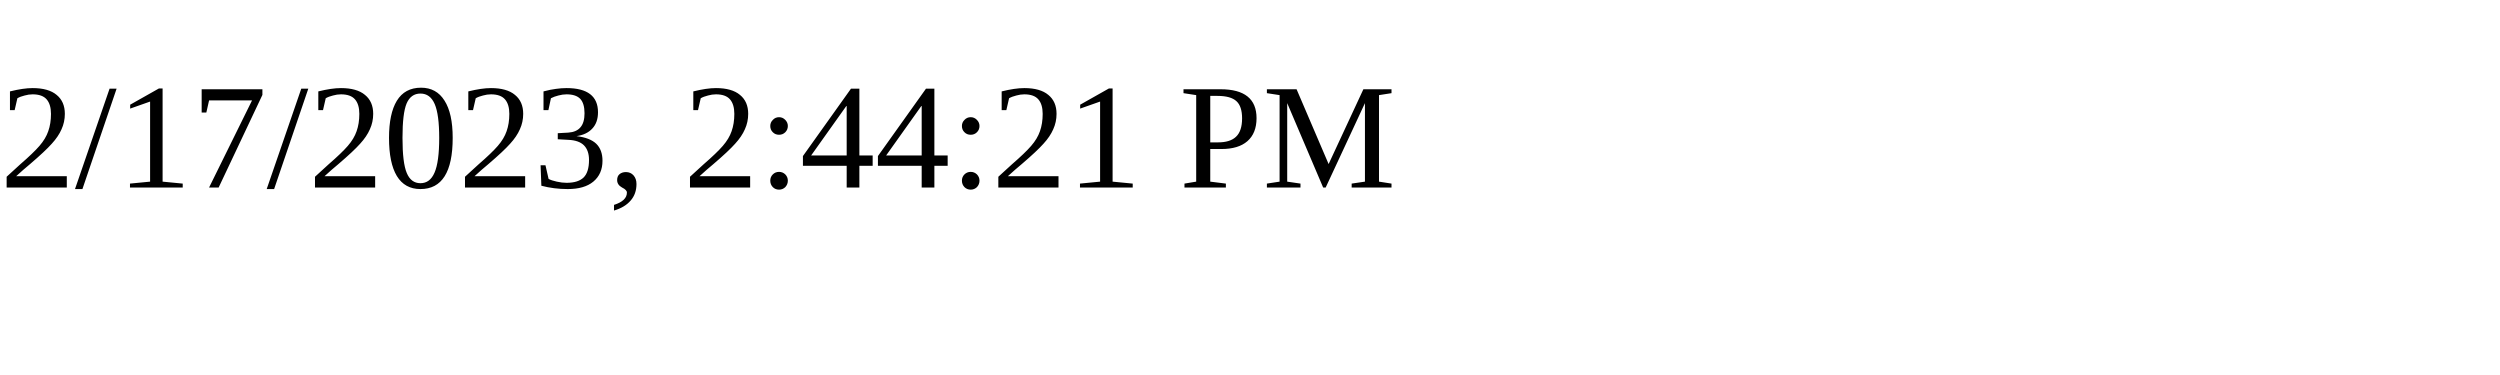
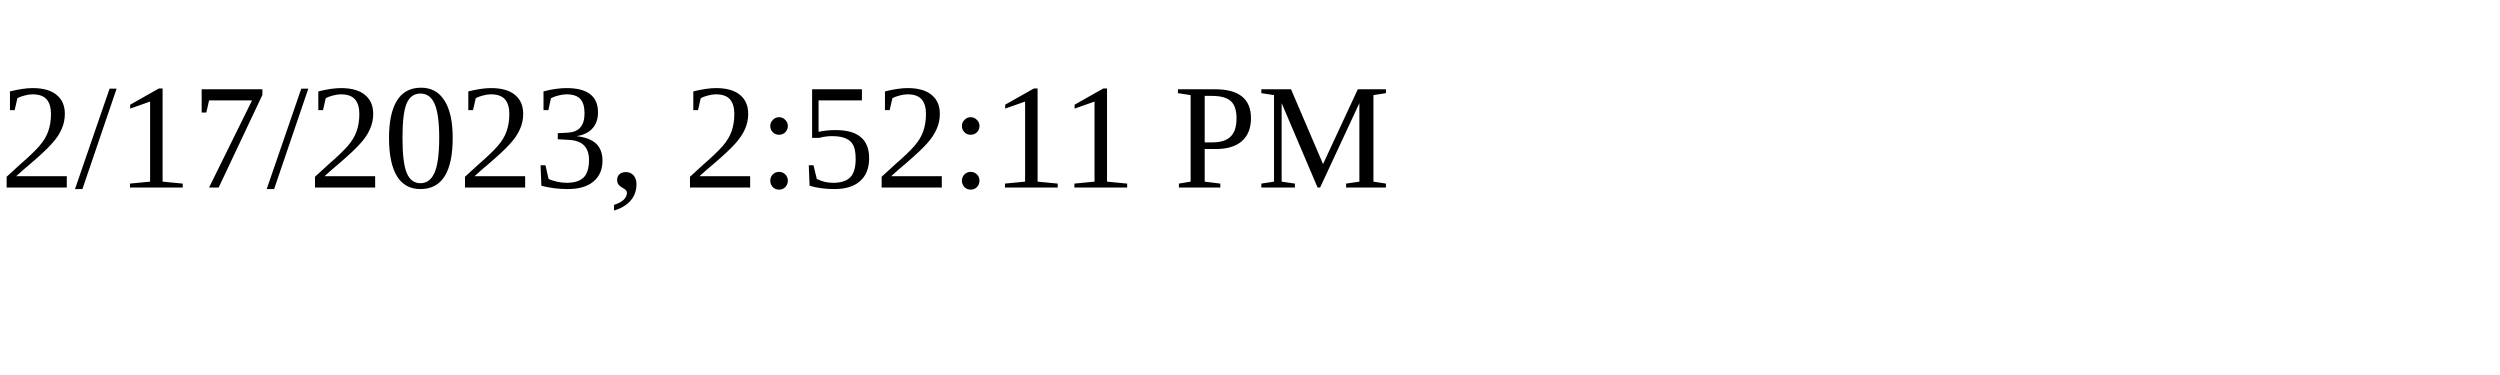
<svg xmlns="http://www.w3.org/2000/svg" height="30" width="200">
-   <text x="0" y="15">2/17/2023, 2:44:21 PM</text>
+   <text x="0" y="15">2/17/2023, 2:52:11 PM</text>
</svg>
